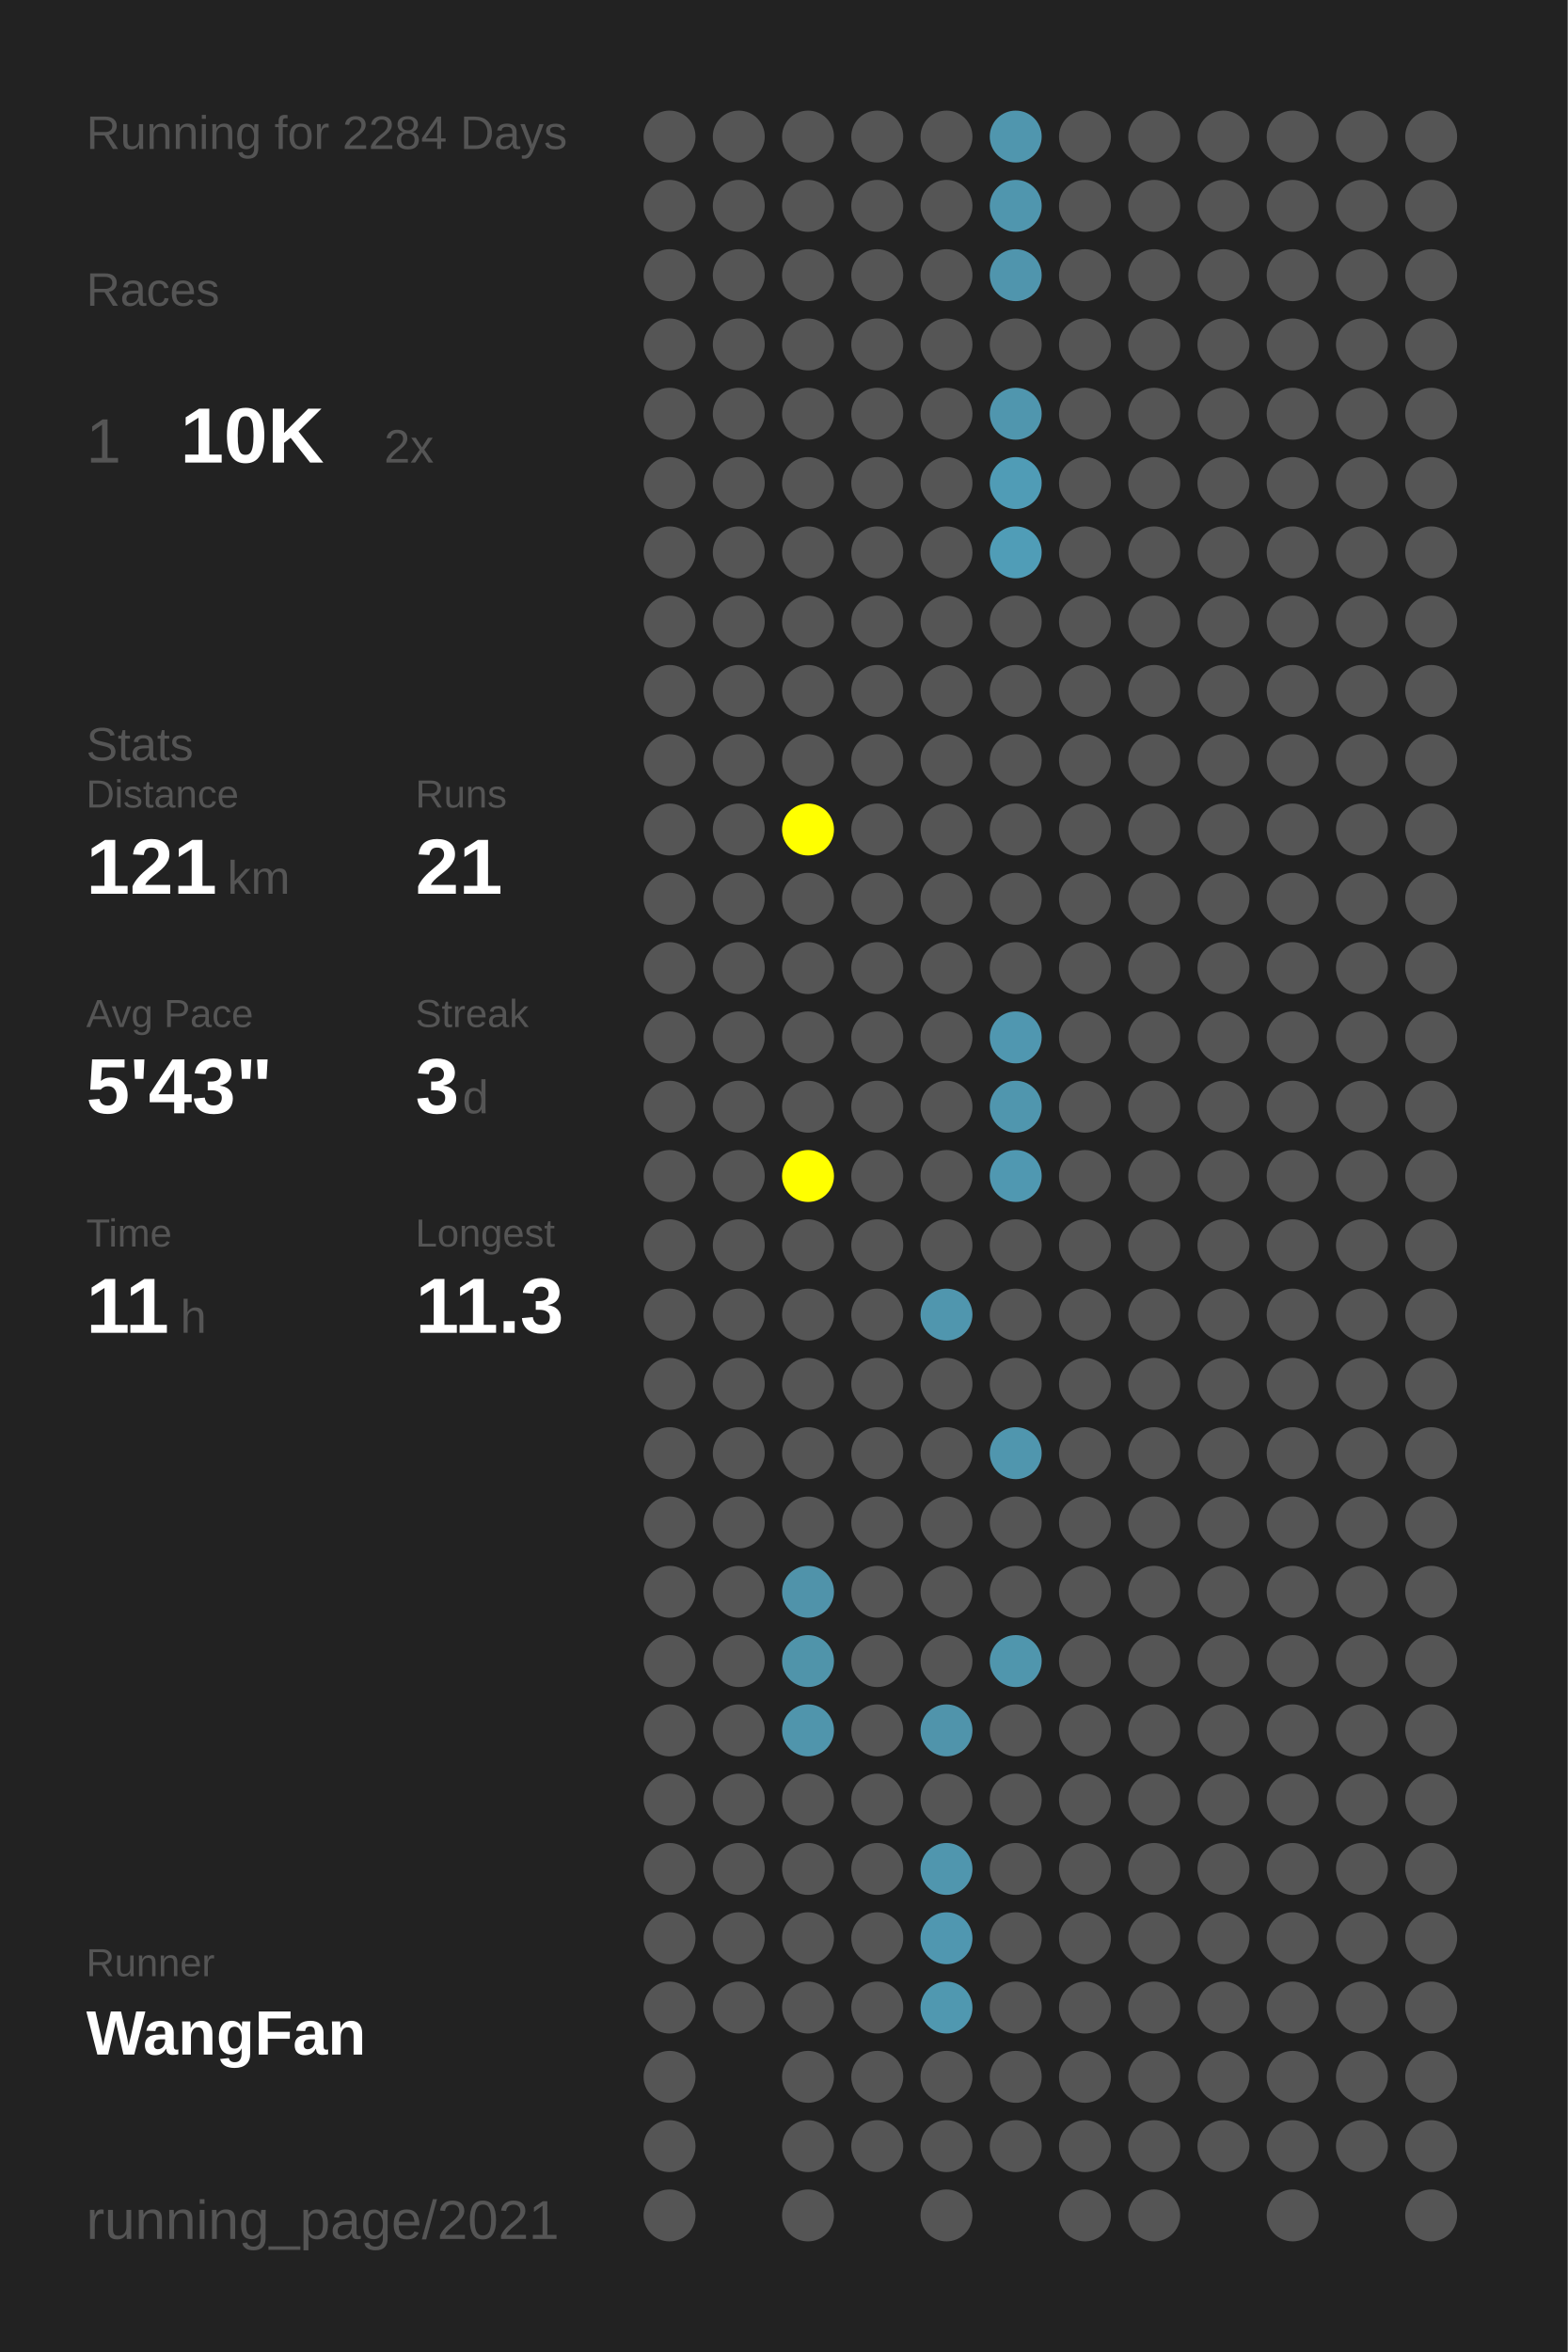
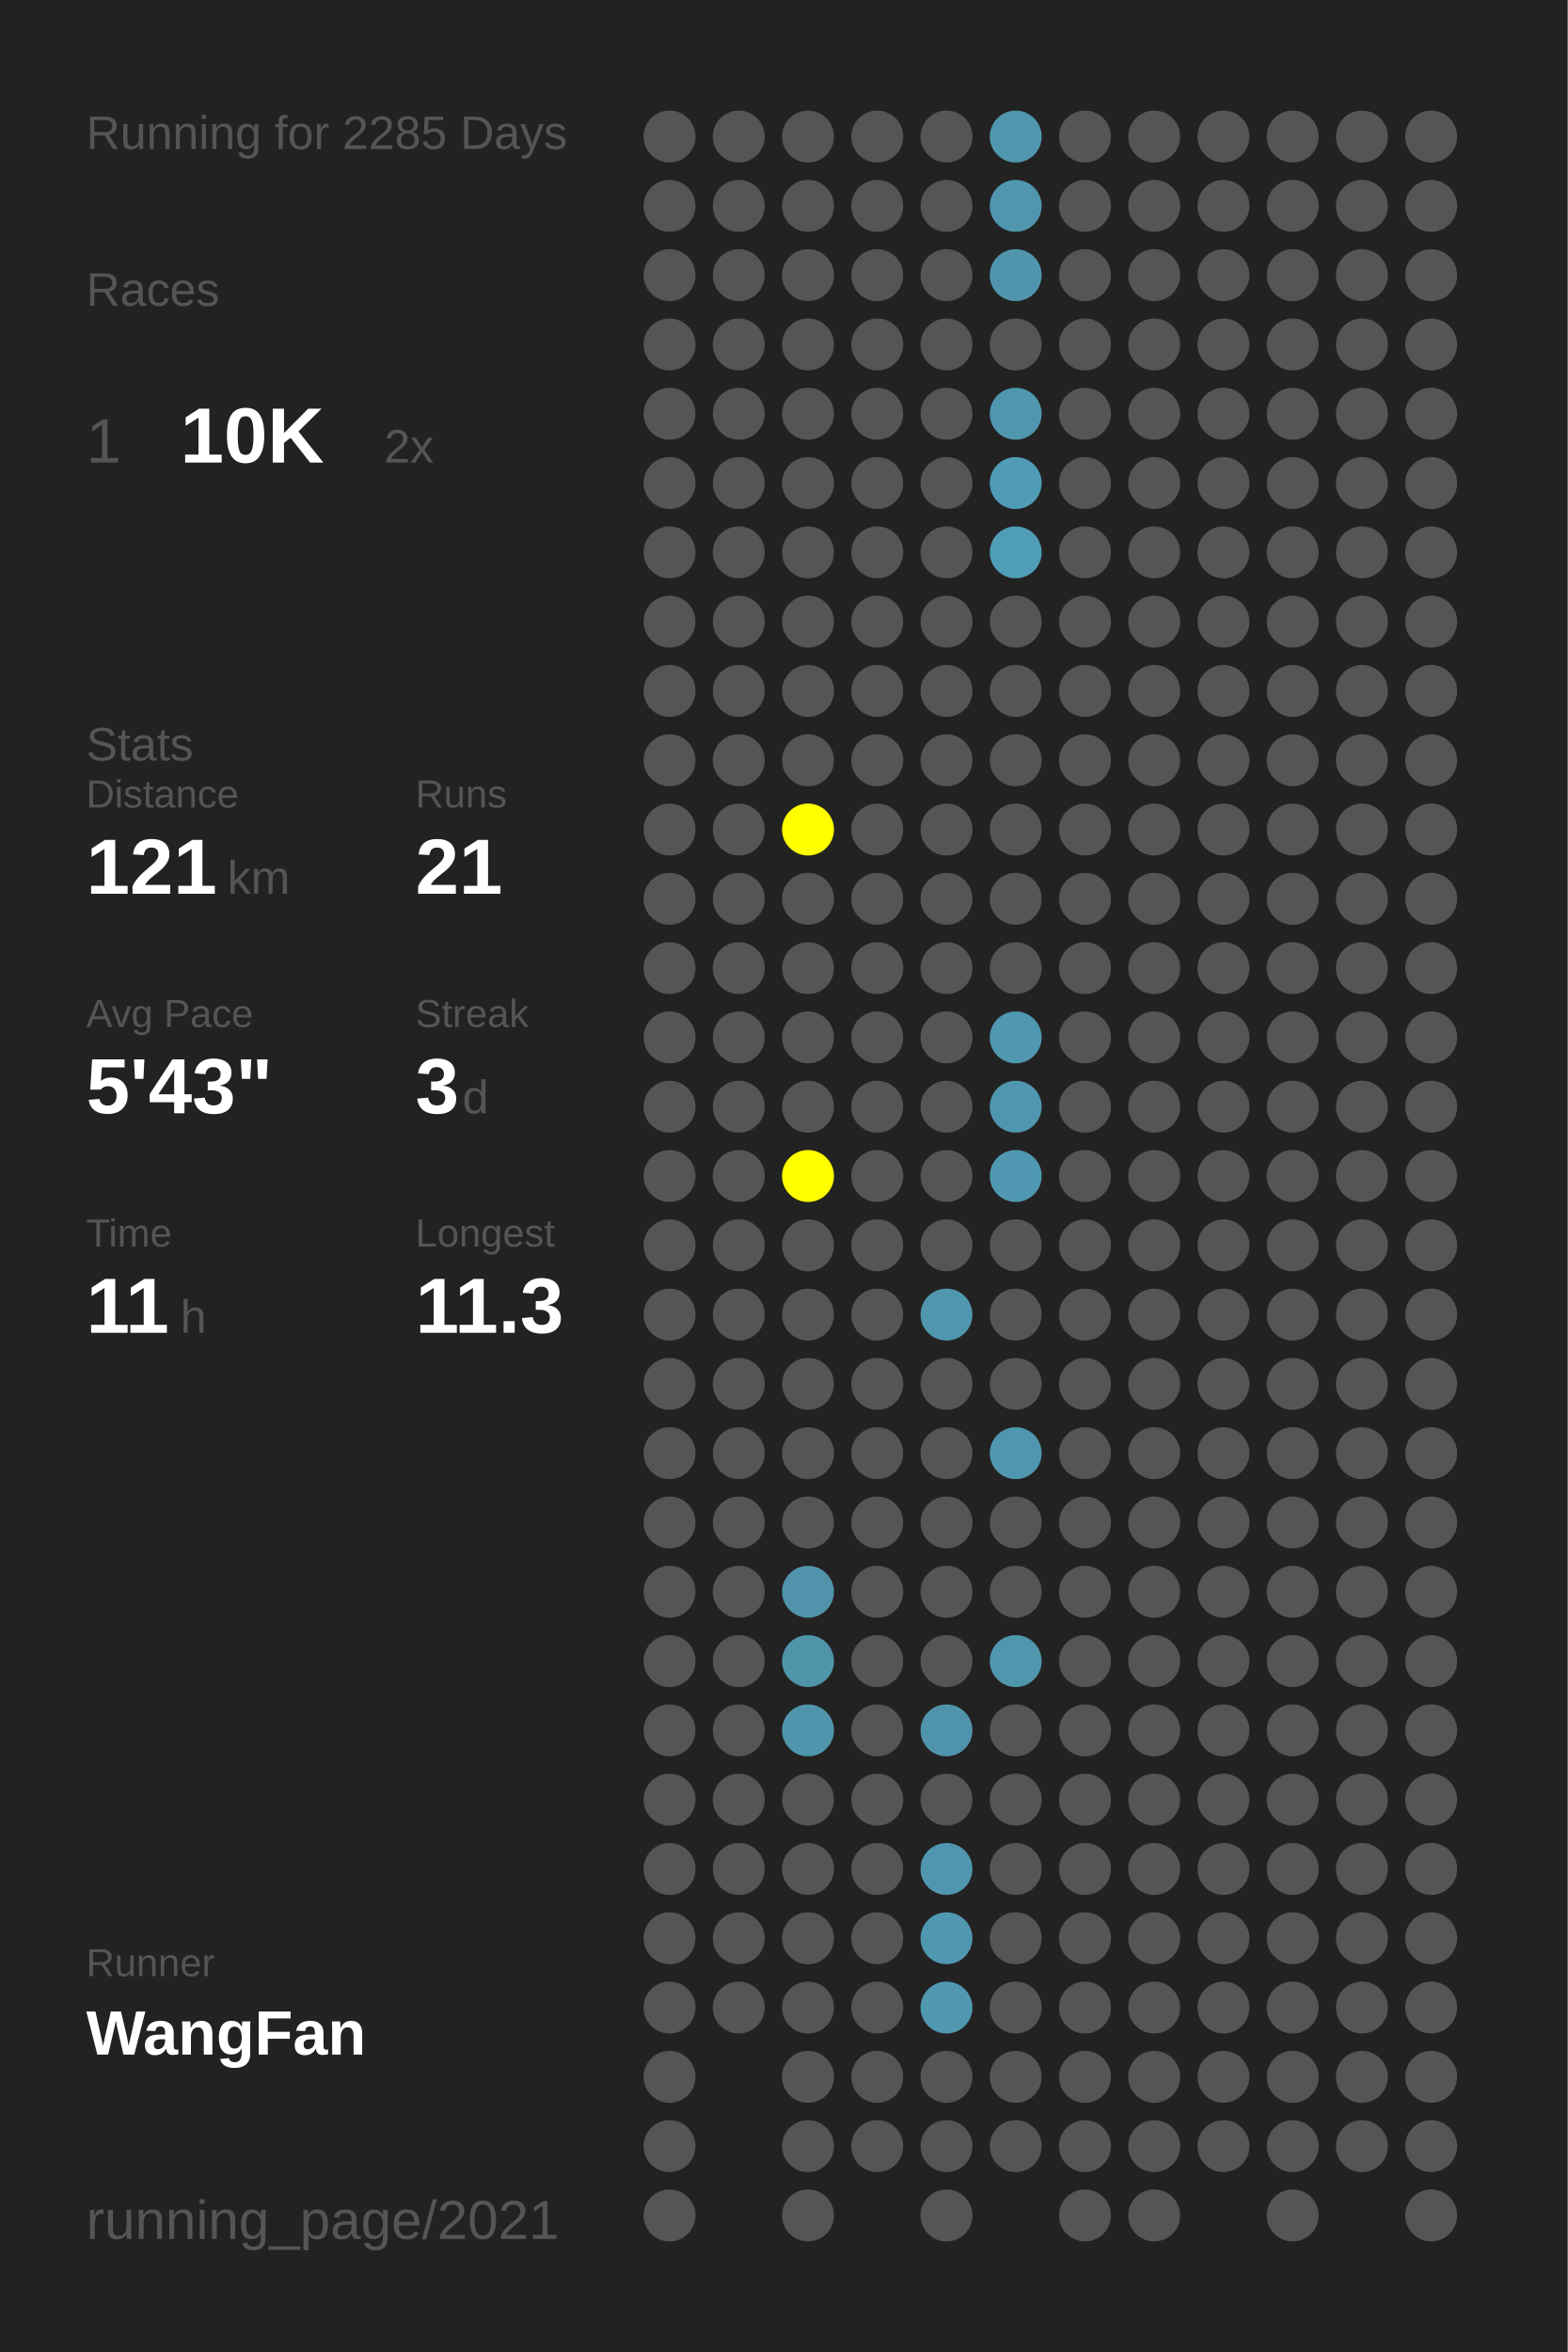
<svg xmlns="http://www.w3.org/2000/svg" baseProfile="full" height="300mm" version="1.1" viewBox="0,0,200,300" width="200mm">
  <defs />
  <rect fill="#222222" height="300" width="200" x="0" y="0" />
-   <text fill="#555555" style="font-size:6px; font-family:Arial;" x="11" y="19">Running for 2284 Days</text>
+   <text fill="#555555" style="font-size:6px; font-family:Arial;" x="11" y="19">Running for 2285 Days</text>
  <text fill="#555555" style="font-size:6px; font-family:Arial;" x="11" y="39">Races</text>
  <text fill="#555555" style="font-size:8px; font-family:Arial;" x="11" y="59">1</text>
  <text fill="#FFFFFF" style="font-size:10px; font-family:Arial; font-weight:bold;" x="23" y="59">10K</text>
  <text fill="#555555" style="font-size:6px; font-family:Arial;" x="49" y="59">2x</text>
  <text fill="#555555" style="font-size:6px; font-family:Arial;" x="11" y="97">Stats</text>
  <text fill="#555555" style="font-size:5px; font-family:Arial;" x="11" y="103">Distance</text>
  <text fill="#FFFFFF" style="font-size:10px; font-family:Arial; font-weight:bold;" x="11" y="114">121</text>
  <text fill="#555555" style="font-size:6px; font-family:Arial;" x="29" y="114">km</text>
  <text fill="#555555" style="font-size:5px; font-family:Arial;" x="53" y="103">Runs</text>
  <text fill="#FFFFFF" style="font-size:10px; font-family:Arial; font-weight:bold;" x="53" y="114">21</text>
  <text fill="#555555" style="font-size:5px; font-family:Arial;" x="11" y="131">Avg Pace</text>
  <text fill="#FFFFFF" style="font-size:10px; font-family:Arial; font-weight:bold;" x="11" y="142">5'43"</text>
  <text fill="#555555" style="font-size:5px; font-family:Arial;" x="53" y="131">Streak</text>
  <text fill="#FFFFFF" style="font-size:10px; font-family:Arial; font-weight:bold;" x="53" y="142">3</text>
  <text fill="#555555" style="font-size:6px; font-family:Arial;" x="59" y="142">d</text>
  <text fill="#555555" style="font-size:5px; font-family:Arial;" x="11" y="159">Time</text>
  <text fill="#FFFFFF" style="font-size:10px; font-family:Arial; font-weight:bold;" x="11" y="170">11</text>
  <text fill="#555555" style="font-size:6px; font-family:Arial;" x="23" y="170">h</text>
  <text fill="#555555" style="font-size:5px; font-family:Arial;" x="53" y="159">Longest</text>
  <text fill="#FFFFFF" style="font-size:10px; font-family:Arial; font-weight:bold;" x="53" y="170">11.3</text>
  <text fill="#555555" style="font-size:5px; font-family:Arial;" x="11" y="252.065">Runner</text>
  <text fill="#FFFFFF" style="font-size:8px; font-family:Arial; font-weight:bold;" x="11" y="262.065">WangFan</text>
  <text fill="#555555" style="font-size:7px; font-family:Arial;" x="11" y="285.581">running_page/2021</text>
  <circle cx="85.417" cy="17.419" fill="#555555" r="3.312" />
  <circle cx="85.417" cy="26.258" fill="#555555" r="3.312" />
  <circle cx="85.417" cy="35.097" fill="#555555" r="3.312" />
  <circle cx="85.417" cy="43.935" fill="#555555" r="3.312" />
  <circle cx="85.417" cy="52.774" fill="#555555" r="3.312" />
  <circle cx="85.417" cy="61.613" fill="#555555" r="3.312" />
  <circle cx="85.417" cy="70.452" fill="#555555" r="3.312" />
  <circle cx="85.417" cy="79.29" fill="#555555" r="3.312" />
  <circle cx="85.417" cy="88.129" fill="#555555" r="3.312" />
  <circle cx="85.417" cy="96.968" fill="#555555" r="3.312" />
  <circle cx="85.417" cy="105.806" fill="#555555" r="3.312" />
  <circle cx="85.417" cy="114.645" fill="#555555" r="3.312" />
  <circle cx="85.417" cy="123.484" fill="#555555" r="3.312" />
  <circle cx="85.417" cy="132.323" fill="#555555" r="3.312" />
  <circle cx="85.417" cy="141.161" fill="#555555" r="3.312" />
  <circle cx="85.417" cy="150" fill="#555555" r="3.312" />
  <circle cx="85.417" cy="158.839" fill="#555555" r="3.312" />
  <circle cx="85.417" cy="167.677" fill="#555555" r="3.312" />
  <circle cx="85.417" cy="176.516" fill="#555555" r="3.312" />
  <circle cx="85.417" cy="185.355" fill="#555555" r="3.312" />
  <circle cx="85.417" cy="194.194" fill="#555555" r="3.312" />
  <circle cx="85.417" cy="203.032" fill="#555555" r="3.312" />
  <circle cx="85.417" cy="211.871" fill="#555555" r="3.312" />
  <circle cx="85.417" cy="220.71" fill="#555555" r="3.312" />
  <circle cx="85.417" cy="229.548" fill="#555555" r="3.312" />
  <circle cx="85.417" cy="238.387" fill="#555555" r="3.312" />
  <circle cx="85.417" cy="247.226" fill="#555555" r="3.312" />
  <circle cx="85.417" cy="256.065" fill="#555555" r="3.312" />
  <circle cx="85.417" cy="264.903" fill="#555555" r="3.312" />
  <circle cx="85.417" cy="273.742" fill="#555555" r="3.312" />
  <circle cx="85.417" cy="282.581" fill="#555555" r="3.312" />
  <circle cx="94.25" cy="17.419" fill="#555555" r="3.312" />
  <circle cx="94.25" cy="26.258" fill="#555555" r="3.312" />
  <circle cx="94.25" cy="35.097" fill="#555555" r="3.312" />
  <circle cx="94.25" cy="43.935" fill="#555555" r="3.312" />
  <circle cx="94.25" cy="52.774" fill="#555555" r="3.312" />
  <circle cx="94.25" cy="61.613" fill="#555555" r="3.312" />
  <circle cx="94.25" cy="70.452" fill="#555555" r="3.312" />
  <circle cx="94.25" cy="79.29" fill="#555555" r="3.312" />
  <circle cx="94.25" cy="88.129" fill="#555555" r="3.312" />
  <circle cx="94.25" cy="96.968" fill="#555555" r="3.312" />
  <circle cx="94.25" cy="105.806" fill="#555555" r="3.312" />
  <circle cx="94.25" cy="114.645" fill="#555555" r="3.312" />
  <circle cx="94.25" cy="123.484" fill="#555555" r="3.312" />
  <circle cx="94.25" cy="132.323" fill="#555555" r="3.312" />
  <circle cx="94.25" cy="141.161" fill="#555555" r="3.312" />
  <circle cx="94.25" cy="150" fill="#555555" r="3.312" />
  <circle cx="94.25" cy="158.839" fill="#555555" r="3.312" />
  <circle cx="94.25" cy="167.677" fill="#555555" r="3.312" />
  <circle cx="94.25" cy="176.516" fill="#555555" r="3.312" />
  <circle cx="94.25" cy="185.355" fill="#555555" r="3.312" />
  <circle cx="94.25" cy="194.194" fill="#555555" r="3.312" />
  <circle cx="94.25" cy="203.032" fill="#555555" r="3.312" />
  <circle cx="94.25" cy="211.871" fill="#555555" r="3.312" />
  <circle cx="94.25" cy="220.71" fill="#555555" r="3.312" />
  <circle cx="94.25" cy="229.548" fill="#555555" r="3.312" />
  <circle cx="94.25" cy="238.387" fill="#555555" r="3.312" />
  <circle cx="94.25" cy="247.226" fill="#555555" r="3.312" />
  <circle cx="94.25" cy="256.065" fill="#555555" r="3.312" />
  <circle cx="103.083" cy="17.419" fill="#555555" r="3.312" />
  <circle cx="103.083" cy="26.258" fill="#555555" r="3.312" />
  <circle cx="103.083" cy="35.097" fill="#555555" r="3.312" />
  <circle cx="103.083" cy="43.935" fill="#555555" r="3.312" />
  <circle cx="103.083" cy="52.774" fill="#555555" r="3.312" />
  <circle cx="103.083" cy="61.613" fill="#555555" r="3.312" />
  <circle cx="103.083" cy="70.452" fill="#555555" r="3.312" />
  <circle cx="103.083" cy="79.29" fill="#555555" r="3.312" />
  <circle cx="103.083" cy="88.129" fill="#555555" r="3.312" />
  <circle cx="103.083" cy="96.968" fill="#555555" r="3.312" />
  <circle cx="103.083" cy="105.806" fill="#FFFF00" r="3.312" />
  <circle cx="103.083" cy="114.645" fill="#555555" r="3.312" />
  <circle cx="103.083" cy="123.484" fill="#555555" r="3.312" />
  <circle cx="103.083" cy="132.323" fill="#555555" r="3.312" />
  <circle cx="103.083" cy="141.161" fill="#555555" r="3.312" />
  <circle cx="103.083" cy="150" fill="#FFFF00" r="3.312" />
  <circle cx="103.083" cy="158.839" fill="#555555" r="3.312" />
  <circle cx="103.083" cy="167.677" fill="#555555" r="3.312" />
  <circle cx="103.083" cy="176.516" fill="#555555" r="3.312" />
  <circle cx="103.083" cy="185.355" fill="#555555" r="3.312" />
  <circle cx="103.083" cy="194.194" fill="#555555" r="3.312" />
  <circle cx="103.083" cy="203.032" fill="#5093aa" r="3.312" />
  <circle cx="103.083" cy="211.871" fill="#5094aa" r="3.312" />
  <circle cx="103.083" cy="220.71" fill="#5095ac" r="3.312" />
  <circle cx="103.083" cy="229.548" fill="#555555" r="3.312" />
  <circle cx="103.083" cy="238.387" fill="#555555" r="3.312" />
  <circle cx="103.083" cy="247.226" fill="#555555" r="3.312" />
  <circle cx="103.083" cy="256.065" fill="#555555" r="3.312" />
  <circle cx="103.083" cy="264.903" fill="#555555" r="3.312" />
  <circle cx="103.083" cy="273.742" fill="#555555" r="3.312" />
  <circle cx="103.083" cy="282.581" fill="#555555" r="3.312" />
  <circle cx="111.917" cy="17.419" fill="#555555" r="3.312" />
  <circle cx="111.917" cy="26.258" fill="#555555" r="3.312" />
  <circle cx="111.917" cy="35.097" fill="#555555" r="3.312" />
  <circle cx="111.917" cy="43.935" fill="#555555" r="3.312" />
  <circle cx="111.917" cy="52.774" fill="#555555" r="3.312" />
  <circle cx="111.917" cy="61.613" fill="#555555" r="3.312" />
  <circle cx="111.917" cy="70.452" fill="#555555" r="3.312" />
  <circle cx="111.917" cy="79.29" fill="#555555" r="3.312" />
  <circle cx="111.917" cy="88.129" fill="#555555" r="3.312" />
  <circle cx="111.917" cy="96.968" fill="#555555" r="3.312" />
  <circle cx="111.917" cy="105.806" fill="#555555" r="3.312" />
  <circle cx="111.917" cy="114.645" fill="#555555" r="3.312" />
  <circle cx="111.917" cy="123.484" fill="#555555" r="3.312" />
  <circle cx="111.917" cy="132.323" fill="#555555" r="3.312" />
  <circle cx="111.917" cy="141.161" fill="#555555" r="3.312" />
  <circle cx="111.917" cy="150" fill="#555555" r="3.312" />
  <circle cx="111.917" cy="158.839" fill="#555555" r="3.312" />
  <circle cx="111.917" cy="167.677" fill="#555555" r="3.312" />
  <circle cx="111.917" cy="176.516" fill="#555555" r="3.312" />
  <circle cx="111.917" cy="185.355" fill="#555555" r="3.312" />
  <circle cx="111.917" cy="194.194" fill="#555555" r="3.312" />
  <circle cx="111.917" cy="203.032" fill="#555555" r="3.312" />
  <circle cx="111.917" cy="211.871" fill="#555555" r="3.312" />
  <circle cx="111.917" cy="220.71" fill="#555555" r="3.312" />
  <circle cx="111.917" cy="229.548" fill="#555555" r="3.312" />
  <circle cx="111.917" cy="238.387" fill="#555555" r="3.312" />
  <circle cx="111.917" cy="247.226" fill="#555555" r="3.312" />
  <circle cx="111.917" cy="256.065" fill="#555555" r="3.312" />
  <circle cx="111.917" cy="264.903" fill="#555555" r="3.312" />
  <circle cx="111.917" cy="273.742" fill="#555555" r="3.312" />
  <circle cx="120.75" cy="17.419" fill="#555555" r="3.312" />
  <circle cx="120.75" cy="26.258" fill="#555555" r="3.312" />
  <circle cx="120.75" cy="35.097" fill="#555555" r="3.312" />
  <circle cx="120.75" cy="43.935" fill="#555555" r="3.312" />
  <circle cx="120.75" cy="52.774" fill="#555555" r="3.312" />
  <circle cx="120.75" cy="61.613" fill="#555555" r="3.312" />
  <circle cx="120.75" cy="70.452" fill="#555555" r="3.312" />
  <circle cx="120.75" cy="79.29" fill="#555555" r="3.312" />
  <circle cx="120.75" cy="88.129" fill="#555555" r="3.312" />
  <circle cx="120.75" cy="96.968" fill="#555555" r="3.312" />
  <circle cx="120.75" cy="105.806" fill="#555555" r="3.312" />
  <circle cx="120.75" cy="114.645" fill="#555555" r="3.312" />
  <circle cx="120.75" cy="123.484" fill="#555555" r="3.312" />
  <circle cx="120.75" cy="132.323" fill="#555555" r="3.312" />
  <circle cx="120.75" cy="141.161" fill="#555555" r="3.312" />
  <circle cx="120.75" cy="150" fill="#555555" r="3.312" />
  <circle cx="120.75" cy="158.839" fill="#555555" r="3.312" />
  <circle cx="120.75" cy="167.677" fill="#5096ae" r="3.312" />
  <circle cx="120.75" cy="176.516" fill="#555555" r="3.312" />
  <circle cx="120.75" cy="185.355" fill="#555555" r="3.312" />
  <circle cx="120.75" cy="194.194" fill="#555555" r="3.312" />
  <circle cx="120.75" cy="203.032" fill="#555555" r="3.312" />
  <circle cx="120.75" cy="211.871" fill="#555555" r="3.312" />
  <circle cx="120.75" cy="220.71" fill="#5094ab" r="3.312" />
  <circle cx="120.75" cy="229.548" fill="#555555" r="3.312" />
  <circle cx="120.75" cy="238.387" fill="#5096ae" r="3.312" />
  <circle cx="120.75" cy="247.226" fill="#5097b0" r="3.312" />
  <circle cx="120.75" cy="256.065" fill="#5098b0" r="3.312" />
  <circle cx="120.75" cy="264.903" fill="#555555" r="3.312" />
  <circle cx="120.75" cy="273.742" fill="#555555" r="3.312" />
  <circle cx="120.75" cy="282.581" fill="#555555" r="3.312" />
  <circle cx="129.583" cy="17.419" fill="#5096ae" r="3.312" />
  <circle cx="129.583" cy="26.258" fill="#5096ae" r="3.312" />
  <circle cx="129.583" cy="35.097" fill="#5095ad" r="3.312" />
  <circle cx="129.583" cy="43.935" fill="#555555" r="3.312" />
  <circle cx="129.583" cy="52.774" fill="#5096ae" r="3.312" />
  <circle cx="129.583" cy="61.613" fill="#509cb6" r="3.312" />
  <circle cx="129.583" cy="70.452" fill="#509db7" r="3.312" />
  <circle cx="129.583" cy="79.29" fill="#555555" r="3.312" />
  <circle cx="129.583" cy="88.129" fill="#555555" r="3.312" />
  <circle cx="129.583" cy="96.968" fill="#555555" r="3.312" />
  <circle cx="129.583" cy="105.806" fill="#555555" r="3.312" />
  <circle cx="129.583" cy="114.645" fill="#555555" r="3.312" />
  <circle cx="129.583" cy="123.484" fill="#555555" r="3.312" />
  <circle cx="129.583" cy="132.323" fill="#5097b0" r="3.312" />
  <circle cx="129.583" cy="141.161" fill="#5096ae" r="3.312" />
  <circle cx="129.583" cy="150" fill="#5098b1" r="3.312" />
  <circle cx="129.583" cy="158.839" fill="#555555" r="3.312" />
  <circle cx="129.583" cy="167.677" fill="#555555" r="3.312" />
  <circle cx="129.583" cy="176.516" fill="#555555" r="3.312" />
  <circle cx="129.583" cy="185.355" fill="#5096ae" r="3.312" />
  <circle cx="129.583" cy="194.194" fill="#555555" r="3.312" />
  <circle cx="129.583" cy="203.032" fill="#555555" r="3.312" />
  <circle cx="129.583" cy="211.871" fill="#5096ad" r="3.312" />
  <circle cx="129.583" cy="220.71" fill="#555555" r="3.312" />
  <circle cx="129.583" cy="229.548" fill="#555555" r="3.312" />
  <circle cx="129.583" cy="238.387" fill="#555555" r="3.312" />
  <circle cx="129.583" cy="247.226" fill="#555555" r="3.312" />
  <circle cx="129.583" cy="256.065" fill="#555555" r="3.312" />
  <circle cx="129.583" cy="264.903" fill="#555555" r="3.312" />
  <circle cx="129.583" cy="273.742" fill="#555555" r="3.312" />
  <circle cx="138.417" cy="17.419" fill="#555555" r="3.312" />
  <circle cx="138.417" cy="26.258" fill="#555555" r="3.312" />
  <circle cx="138.417" cy="35.097" fill="#555555" r="3.312" />
  <circle cx="138.417" cy="43.935" fill="#555555" r="3.312" />
  <circle cx="138.417" cy="52.774" fill="#555555" r="3.312" />
  <circle cx="138.417" cy="61.613" fill="#555555" r="3.312" />
  <circle cx="138.417" cy="70.452" fill="#555555" r="3.312" />
  <circle cx="138.417" cy="79.29" fill="#555555" r="3.312" />
  <circle cx="138.417" cy="88.129" fill="#555555" r="3.312" />
  <circle cx="138.417" cy="96.968" fill="#555555" r="3.312" />
  <circle cx="138.417" cy="105.806" fill="#555555" r="3.312" />
  <circle cx="138.417" cy="114.645" fill="#555555" r="3.312" />
  <circle cx="138.417" cy="123.484" fill="#555555" r="3.312" />
  <circle cx="138.417" cy="132.323" fill="#555555" r="3.312" />
  <circle cx="138.417" cy="141.161" fill="#555555" r="3.312" />
  <circle cx="138.417" cy="150" fill="#555555" r="3.312" />
  <circle cx="138.417" cy="158.839" fill="#555555" r="3.312" />
  <circle cx="138.417" cy="167.677" fill="#555555" r="3.312" />
  <circle cx="138.417" cy="176.516" fill="#555555" r="3.312" />
  <circle cx="138.417" cy="185.355" fill="#555555" r="3.312" />
  <circle cx="138.417" cy="194.194" fill="#555555" r="3.312" />
  <circle cx="138.417" cy="203.032" fill="#555555" r="3.312" />
  <circle cx="138.417" cy="211.871" fill="#555555" r="3.312" />
  <circle cx="138.417" cy="220.71" fill="#555555" r="3.312" />
  <circle cx="138.417" cy="229.548" fill="#555555" r="3.312" />
  <circle cx="138.417" cy="238.387" fill="#555555" r="3.312" />
  <circle cx="138.417" cy="247.226" fill="#555555" r="3.312" />
  <circle cx="138.417" cy="256.065" fill="#555555" r="3.312" />
  <circle cx="138.417" cy="264.903" fill="#555555" r="3.312" />
  <circle cx="138.417" cy="273.742" fill="#555555" r="3.312" />
  <circle cx="138.417" cy="282.581" fill="#555555" r="3.312" />
  <circle cx="147.25" cy="17.419" fill="#555555" r="3.312" />
  <circle cx="147.25" cy="26.258" fill="#555555" r="3.312" />
  <circle cx="147.25" cy="35.097" fill="#555555" r="3.312" />
  <circle cx="147.25" cy="43.935" fill="#555555" r="3.312" />
  <circle cx="147.25" cy="52.774" fill="#555555" r="3.312" />
  <circle cx="147.25" cy="61.613" fill="#555555" r="3.312" />
  <circle cx="147.25" cy="70.452" fill="#555555" r="3.312" />
  <circle cx="147.25" cy="79.29" fill="#555555" r="3.312" />
  <circle cx="147.25" cy="88.129" fill="#555555" r="3.312" />
  <circle cx="147.25" cy="96.968" fill="#555555" r="3.312" />
  <circle cx="147.25" cy="105.806" fill="#555555" r="3.312" />
  <circle cx="147.25" cy="114.645" fill="#555555" r="3.312" />
  <circle cx="147.25" cy="123.484" fill="#555555" r="3.312" />
  <circle cx="147.25" cy="132.323" fill="#555555" r="3.312" />
  <circle cx="147.25" cy="141.161" fill="#555555" r="3.312" />
  <circle cx="147.25" cy="150" fill="#555555" r="3.312" />
  <circle cx="147.25" cy="158.839" fill="#555555" r="3.312" />
  <circle cx="147.25" cy="167.677" fill="#555555" r="3.312" />
  <circle cx="147.25" cy="176.516" fill="#555555" r="3.312" />
  <circle cx="147.25" cy="185.355" fill="#555555" r="3.312" />
  <circle cx="147.25" cy="194.194" fill="#555555" r="3.312" />
  <circle cx="147.25" cy="203.032" fill="#555555" r="3.312" />
  <circle cx="147.25" cy="211.871" fill="#555555" r="3.312" />
  <circle cx="147.25" cy="220.71" fill="#555555" r="3.312" />
  <circle cx="147.25" cy="229.548" fill="#555555" r="3.312" />
  <circle cx="147.25" cy="238.387" fill="#555555" r="3.312" />
  <circle cx="147.25" cy="247.226" fill="#555555" r="3.312" />
  <circle cx="147.25" cy="256.065" fill="#555555" r="3.312" />
  <circle cx="147.25" cy="264.903" fill="#555555" r="3.312" />
  <circle cx="147.25" cy="273.742" fill="#555555" r="3.312" />
  <circle cx="147.25" cy="282.581" fill="#555555" r="3.312" />
  <circle cx="156.083" cy="17.419" fill="#555555" r="3.312" />
  <circle cx="156.083" cy="26.258" fill="#555555" r="3.312" />
  <circle cx="156.083" cy="35.097" fill="#555555" r="3.312" />
  <circle cx="156.083" cy="43.935" fill="#555555" r="3.312" />
  <circle cx="156.083" cy="52.774" fill="#555555" r="3.312" />
  <circle cx="156.083" cy="61.613" fill="#555555" r="3.312" />
  <circle cx="156.083" cy="70.452" fill="#555555" r="3.312" />
  <circle cx="156.083" cy="79.29" fill="#555555" r="3.312" />
  <circle cx="156.083" cy="88.129" fill="#555555" r="3.312" />
  <circle cx="156.083" cy="96.968" fill="#555555" r="3.312" />
  <circle cx="156.083" cy="105.806" fill="#555555" r="3.312" />
  <circle cx="156.083" cy="114.645" fill="#555555" r="3.312" />
  <circle cx="156.083" cy="123.484" fill="#555555" r="3.312" />
  <circle cx="156.083" cy="132.323" fill="#555555" r="3.312" />
  <circle cx="156.083" cy="141.161" fill="#555555" r="3.312" />
  <circle cx="156.083" cy="150" fill="#555555" r="3.312" />
  <circle cx="156.083" cy="158.839" fill="#555555" r="3.312" />
  <circle cx="156.083" cy="167.677" fill="#555555" r="3.312" />
  <circle cx="156.083" cy="176.516" fill="#555555" r="3.312" />
  <circle cx="156.083" cy="185.355" fill="#555555" r="3.312" />
  <circle cx="156.083" cy="194.194" fill="#555555" r="3.312" />
  <circle cx="156.083" cy="203.032" fill="#555555" r="3.312" />
  <circle cx="156.083" cy="211.871" fill="#555555" r="3.312" />
  <circle cx="156.083" cy="220.71" fill="#555555" r="3.312" />
  <circle cx="156.083" cy="229.548" fill="#555555" r="3.312" />
  <circle cx="156.083" cy="238.387" fill="#555555" r="3.312" />
  <circle cx="156.083" cy="247.226" fill="#555555" r="3.312" />
  <circle cx="156.083" cy="256.065" fill="#555555" r="3.312" />
  <circle cx="156.083" cy="264.903" fill="#555555" r="3.312" />
  <circle cx="156.083" cy="273.742" fill="#555555" r="3.312" />
  <circle cx="164.917" cy="17.419" fill="#555555" r="3.312" />
  <circle cx="164.917" cy="26.258" fill="#555555" r="3.312" />
  <circle cx="164.917" cy="35.097" fill="#555555" r="3.312" />
  <circle cx="164.917" cy="43.935" fill="#555555" r="3.312" />
  <circle cx="164.917" cy="52.774" fill="#555555" r="3.312" />
  <circle cx="164.917" cy="61.613" fill="#555555" r="3.312" />
  <circle cx="164.917" cy="70.452" fill="#555555" r="3.312" />
  <circle cx="164.917" cy="79.29" fill="#555555" r="3.312" />
  <circle cx="164.917" cy="88.129" fill="#555555" r="3.312" />
  <circle cx="164.917" cy="96.968" fill="#555555" r="3.312" />
  <circle cx="164.917" cy="105.806" fill="#555555" r="3.312" />
  <circle cx="164.917" cy="114.645" fill="#555555" r="3.312" />
  <circle cx="164.917" cy="123.484" fill="#555555" r="3.312" />
  <circle cx="164.917" cy="132.323" fill="#555555" r="3.312" />
  <circle cx="164.917" cy="141.161" fill="#555555" r="3.312" />
  <circle cx="164.917" cy="150" fill="#555555" r="3.312" />
  <circle cx="164.917" cy="158.839" fill="#555555" r="3.312" />
  <circle cx="164.917" cy="167.677" fill="#555555" r="3.312" />
  <circle cx="164.917" cy="176.516" fill="#555555" r="3.312" />
  <circle cx="164.917" cy="185.355" fill="#555555" r="3.312" />
  <circle cx="164.917" cy="194.194" fill="#555555" r="3.312" />
  <circle cx="164.917" cy="203.032" fill="#555555" r="3.312" />
  <circle cx="164.917" cy="211.871" fill="#555555" r="3.312" />
  <circle cx="164.917" cy="220.71" fill="#555555" r="3.312" />
  <circle cx="164.917" cy="229.548" fill="#555555" r="3.312" />
  <circle cx="164.917" cy="238.387" fill="#555555" r="3.312" />
  <circle cx="164.917" cy="247.226" fill="#555555" r="3.312" />
  <circle cx="164.917" cy="256.065" fill="#555555" r="3.312" />
  <circle cx="164.917" cy="264.903" fill="#555555" r="3.312" />
  <circle cx="164.917" cy="273.742" fill="#555555" r="3.312" />
  <circle cx="164.917" cy="282.581" fill="#555555" r="3.312" />
  <circle cx="173.75" cy="17.419" fill="#555555" r="3.312" />
  <circle cx="173.75" cy="26.258" fill="#555555" r="3.312" />
  <circle cx="173.75" cy="35.097" fill="#555555" r="3.312" />
  <circle cx="173.75" cy="43.935" fill="#555555" r="3.312" />
  <circle cx="173.75" cy="52.774" fill="#555555" r="3.312" />
  <circle cx="173.75" cy="61.613" fill="#555555" r="3.312" />
  <circle cx="173.75" cy="70.452" fill="#555555" r="3.312" />
  <circle cx="173.75" cy="79.29" fill="#555555" r="3.312" />
  <circle cx="173.75" cy="88.129" fill="#555555" r="3.312" />
  <circle cx="173.75" cy="96.968" fill="#555555" r="3.312" />
  <circle cx="173.75" cy="105.806" fill="#555555" r="3.312" />
  <circle cx="173.75" cy="114.645" fill="#555555" r="3.312" />
  <circle cx="173.75" cy="123.484" fill="#555555" r="3.312" />
  <circle cx="173.75" cy="132.323" fill="#555555" r="3.312" />
  <circle cx="173.75" cy="141.161" fill="#555555" r="3.312" />
  <circle cx="173.75" cy="150" fill="#555555" r="3.312" />
  <circle cx="173.75" cy="158.839" fill="#555555" r="3.312" />
  <circle cx="173.75" cy="167.677" fill="#555555" r="3.312" />
  <circle cx="173.75" cy="176.516" fill="#555555" r="3.312" />
  <circle cx="173.75" cy="185.355" fill="#555555" r="3.312" />
  <circle cx="173.75" cy="194.194" fill="#555555" r="3.312" />
  <circle cx="173.75" cy="203.032" fill="#555555" r="3.312" />
  <circle cx="173.75" cy="211.871" fill="#555555" r="3.312" />
  <circle cx="173.75" cy="220.71" fill="#555555" r="3.312" />
  <circle cx="173.75" cy="229.548" fill="#555555" r="3.312" />
  <circle cx="173.75" cy="238.387" fill="#555555" r="3.312" />
  <circle cx="173.75" cy="247.226" fill="#555555" r="3.312" />
  <circle cx="173.75" cy="256.065" fill="#555555" r="3.312" />
  <circle cx="173.75" cy="264.903" fill="#555555" r="3.312" />
  <circle cx="173.75" cy="273.742" fill="#555555" r="3.312" />
  <circle cx="182.583" cy="17.419" fill="#555555" r="3.312" />
  <circle cx="182.583" cy="26.258" fill="#555555" r="3.312" />
  <circle cx="182.583" cy="35.097" fill="#555555" r="3.312" />
  <circle cx="182.583" cy="43.935" fill="#555555" r="3.312" />
  <circle cx="182.583" cy="52.774" fill="#555555" r="3.312" />
  <circle cx="182.583" cy="61.613" fill="#555555" r="3.312" />
  <circle cx="182.583" cy="70.452" fill="#555555" r="3.312" />
  <circle cx="182.583" cy="79.29" fill="#555555" r="3.312" />
  <circle cx="182.583" cy="88.129" fill="#555555" r="3.312" />
  <circle cx="182.583" cy="96.968" fill="#555555" r="3.312" />
  <circle cx="182.583" cy="105.806" fill="#555555" r="3.312" />
  <circle cx="182.583" cy="114.645" fill="#555555" r="3.312" />
  <circle cx="182.583" cy="123.484" fill="#555555" r="3.312" />
  <circle cx="182.583" cy="132.323" fill="#555555" r="3.312" />
  <circle cx="182.583" cy="141.161" fill="#555555" r="3.312" />
  <circle cx="182.583" cy="150" fill="#555555" r="3.312" />
  <circle cx="182.583" cy="158.839" fill="#555555" r="3.312" />
  <circle cx="182.583" cy="167.677" fill="#555555" r="3.312" />
  <circle cx="182.583" cy="176.516" fill="#555555" r="3.312" />
  <circle cx="182.583" cy="185.355" fill="#555555" r="3.312" />
  <circle cx="182.583" cy="194.194" fill="#555555" r="3.312" />
  <circle cx="182.583" cy="203.032" fill="#555555" r="3.312" />
  <circle cx="182.583" cy="211.871" fill="#555555" r="3.312" />
  <circle cx="182.583" cy="220.71" fill="#555555" r="3.312" />
  <circle cx="182.583" cy="229.548" fill="#555555" r="3.312" />
  <circle cx="182.583" cy="238.387" fill="#555555" r="3.312" />
  <circle cx="182.583" cy="247.226" fill="#555555" r="3.312" />
  <circle cx="182.583" cy="256.065" fill="#555555" r="3.312" />
  <circle cx="182.583" cy="264.903" fill="#555555" r="3.312" />
  <circle cx="182.583" cy="273.742" fill="#555555" r="3.312" />
  <circle cx="182.583" cy="282.581" fill="#555555" r="3.312" />
</svg>
